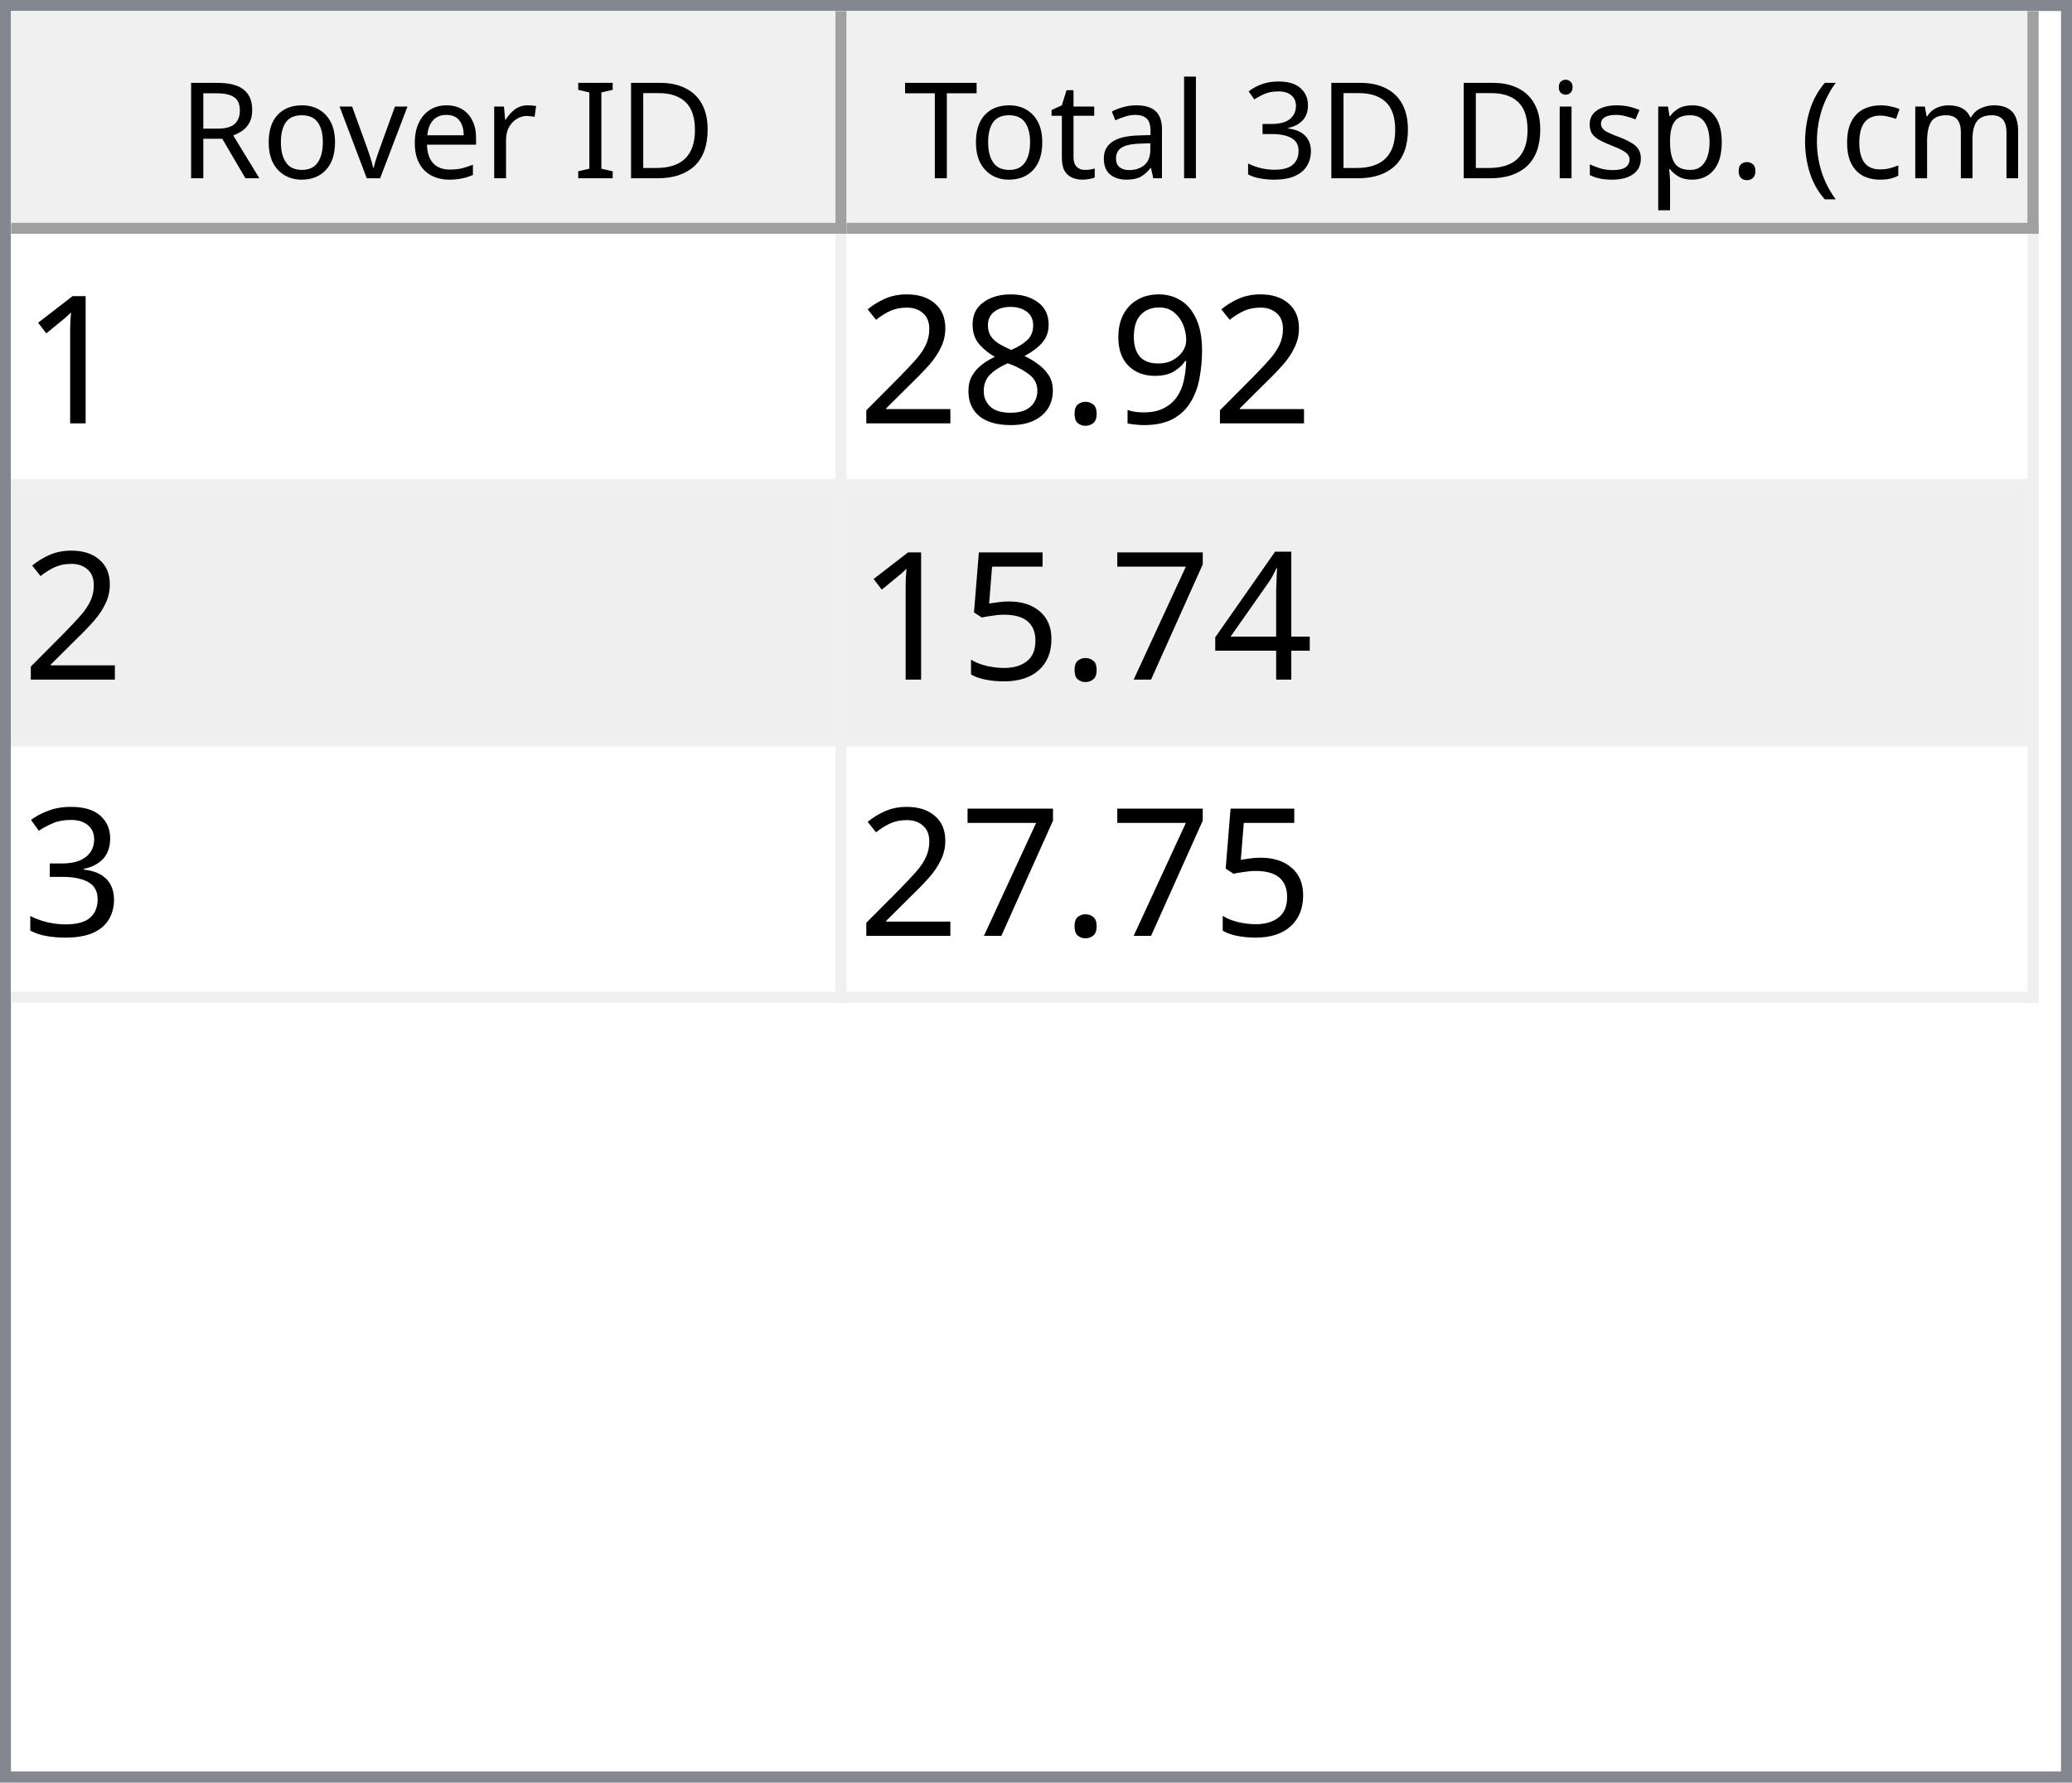
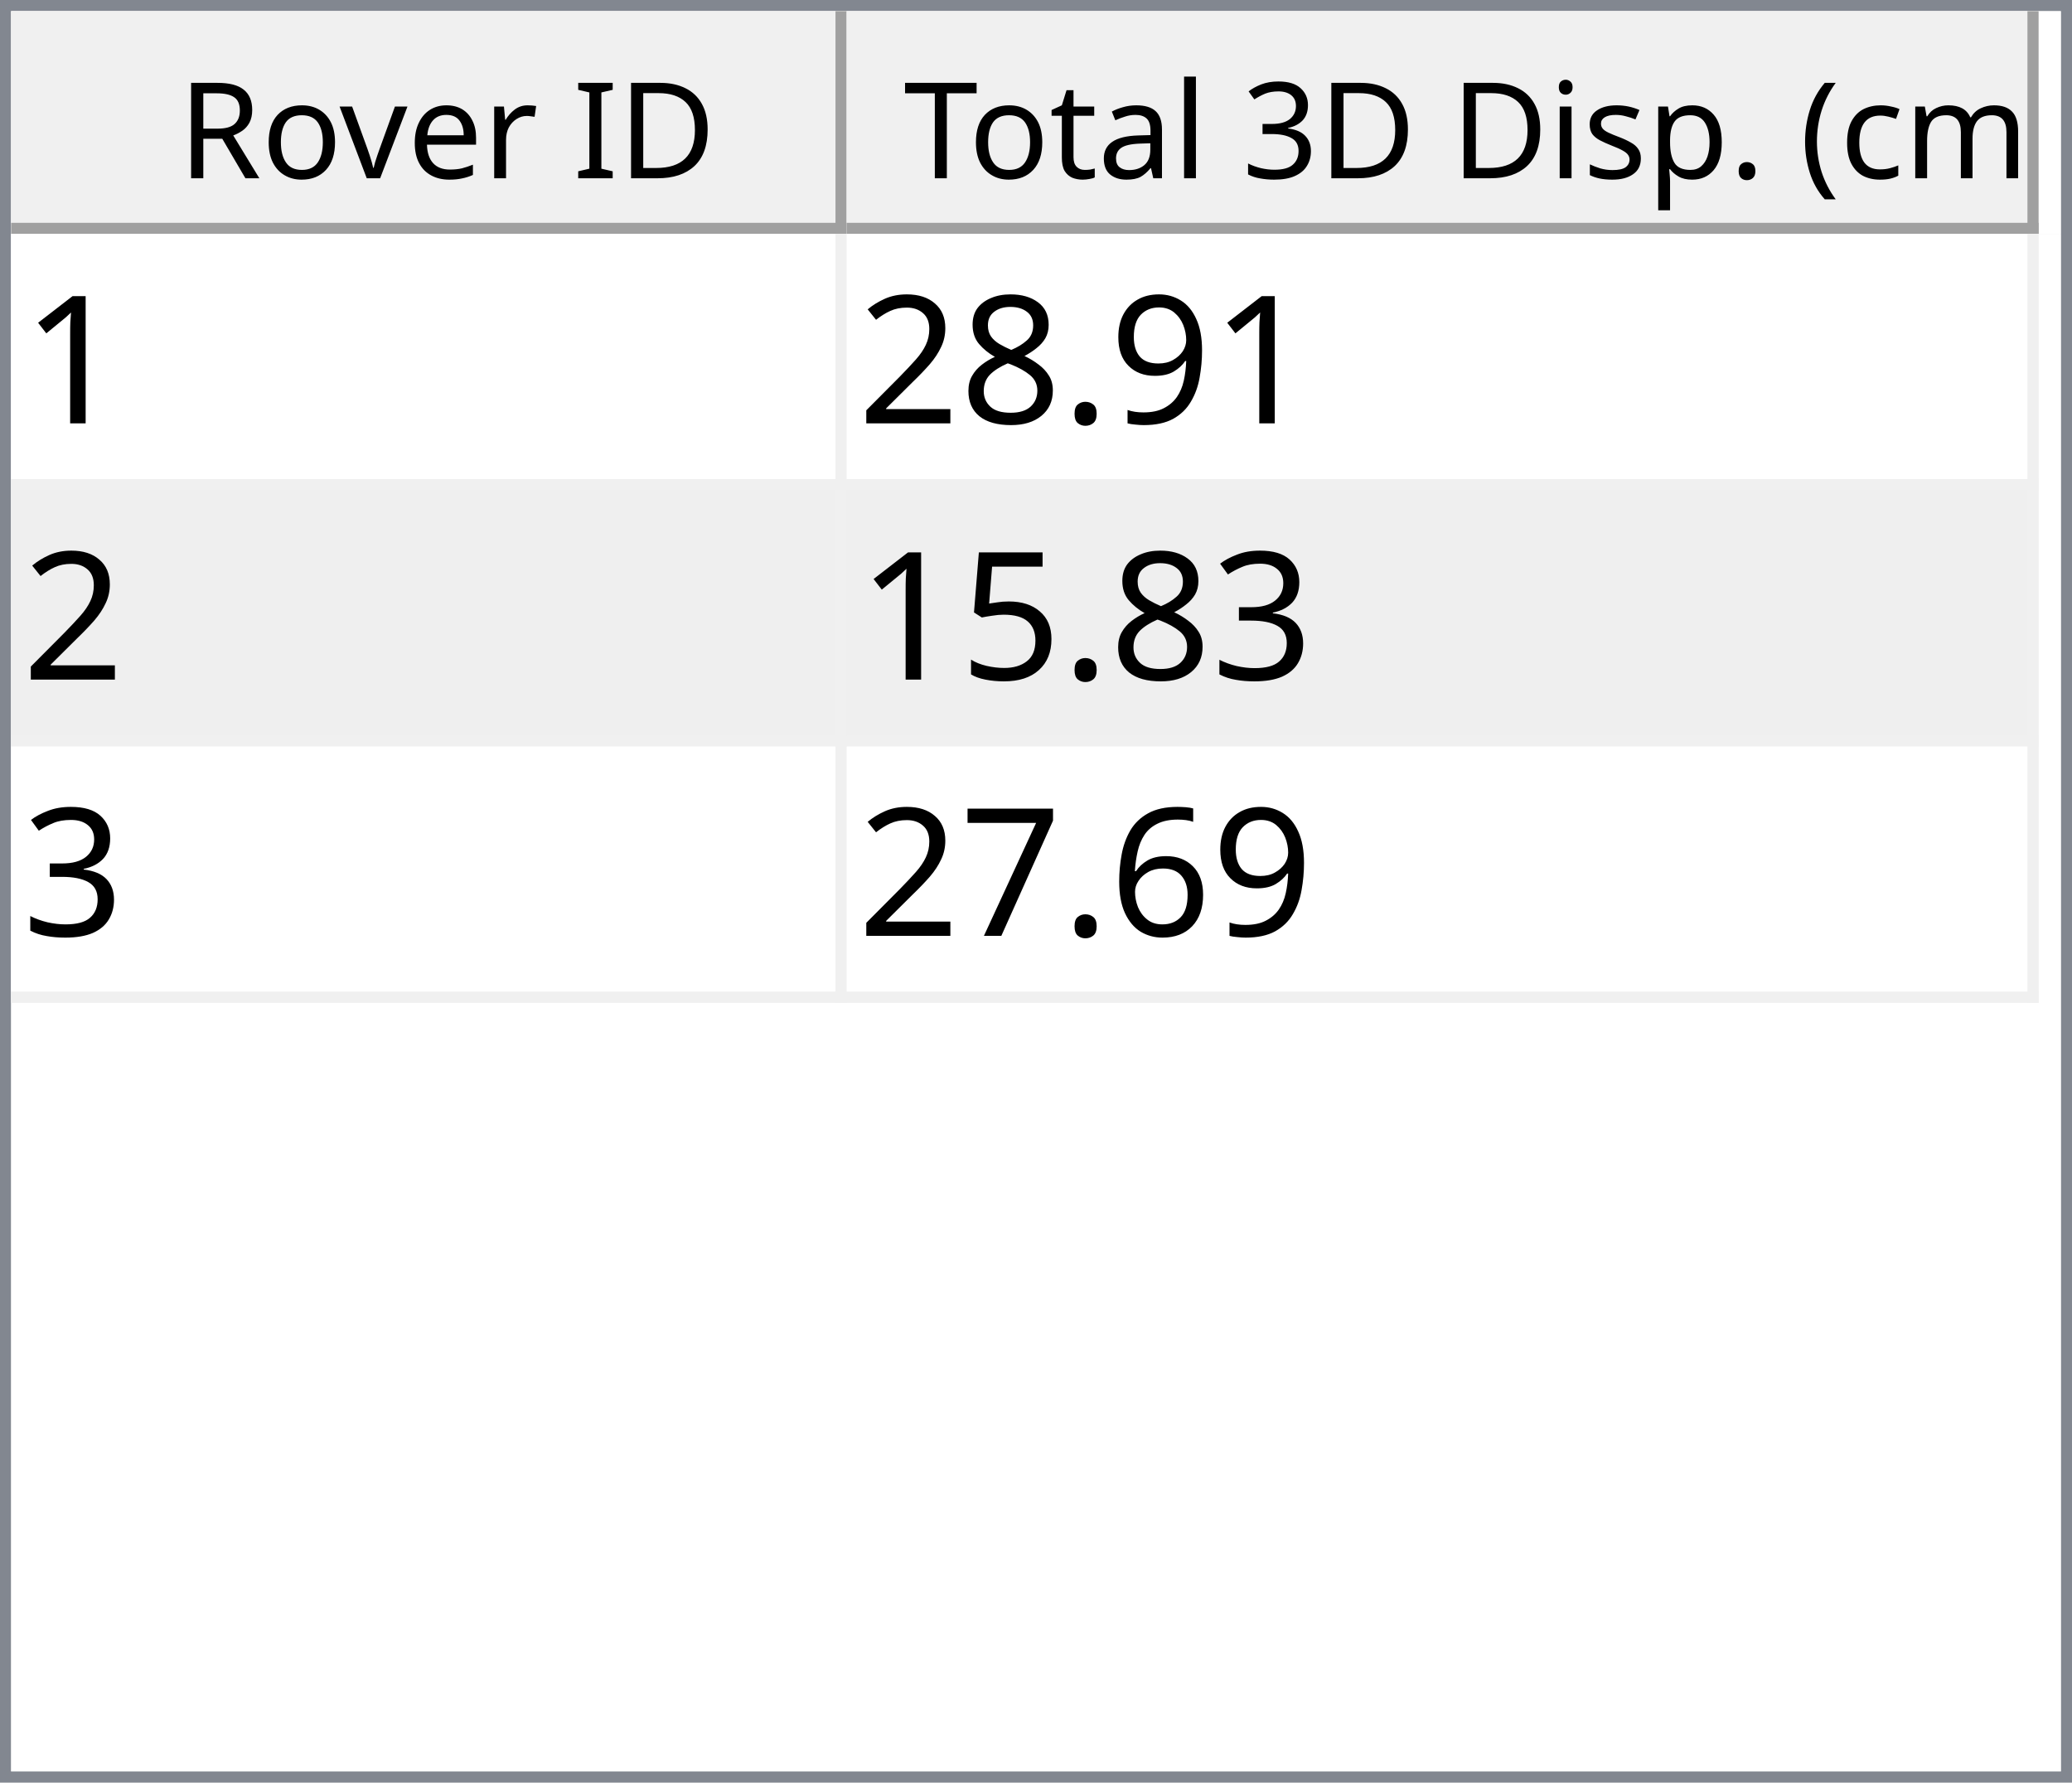
<svg xmlns="http://www.w3.org/2000/svg" style="fill-opacity:1; color-rendering:auto; color-interpolation:auto; text-rendering:auto; stroke:black; stroke-linecap:square; stroke-miterlimit:10; shape-rendering:auto; stroke-opacity:1; fill:black; stroke-dasharray:none; font-weight:normal; stroke-width:1; font-family:'Dialog'; font-style:normal; stroke-linejoin:miter; font-size:12px; stroke-dashoffset:0; image-rendering:auto;" width="186" height="160">
  <defs id="genericDefs" />
  <g>
    <defs id="defs1">
      <clipPath clipPathUnits="userSpaceOnUse" id="clipPath1">
        <path d="M0 0 L186 0 L186 160 L0 160 L0 0 Z" />
      </clipPath>
      <clipPath clipPathUnits="userSpaceOnUse" id="clipPath2">
        <path d="M0 0 L0 160 L186 160 L186 0 Z" />
      </clipPath>
      <clipPath clipPathUnits="userSpaceOnUse" id="clipPath3">
        <path d="M0 0 L0 20 L184 20 L184 0 Z" />
      </clipPath>
      <clipPath clipPathUnits="userSpaceOnUse" id="clipPath4">
        <path d="M0 0 L0 20 L75 20 L75 0 Z" />
      </clipPath>
      <clipPath clipPathUnits="userSpaceOnUse" id="clipPath5">
        <path d="M1 1 L1 19 L74 19 L74 1 Z" />
      </clipPath>
      <clipPath clipPathUnits="userSpaceOnUse" id="clipPath6">
        <path d="M0 0 L0 18 L73 18 L73 0 Z" />
      </clipPath>
      <clipPath clipPathUnits="userSpaceOnUse" id="clipPath7">
        <path d="M-0.5 -0.5 L-0.5 19.5 L74.5 19.5 L74.5 -0.5 Z" />
      </clipPath>
      <clipPath clipPathUnits="userSpaceOnUse" id="clipPath8">
        <path d="M0 0 L0 20 L107 20 L107 0 Z" />
      </clipPath>
      <clipPath clipPathUnits="userSpaceOnUse" id="clipPath9">
        <path d="M1 1 L1 19 L106 19 L106 1 Z" />
      </clipPath>
      <clipPath clipPathUnits="userSpaceOnUse" id="clipPath10">
        <path d="M0 0 L0 18 L105 18 L105 0 Z" />
      </clipPath>
      <clipPath clipPathUnits="userSpaceOnUse" id="clipPath11">
        <path d="M-0.5 -0.5 L-0.5 19.5 L106.5 19.5 L106.5 -0.5 Z" />
      </clipPath>
      <clipPath clipPathUnits="userSpaceOnUse" id="clipPath12">
        <path d="M0 0 L0 138 L184 138 L184 0 Z" />
      </clipPath>
      <clipPath clipPathUnits="userSpaceOnUse" id="clipPath13">
        <path d="M0 0 L0 69 L182 69 L182 0 Z" />
      </clipPath>
      <clipPath clipPathUnits="userSpaceOnUse" id="clipPath14">
        <path d="M-0.5 -0.5 L-0.5 68.5 L181.5 68.5 L181.5 -0.5 Z" />
      </clipPath>
      <clipPath clipPathUnits="userSpaceOnUse" id="clipPath15">
        <path d="M0 0 L0 22 L74 22 L74 0 Z" />
      </clipPath>
      <clipPath clipPathUnits="userSpaceOnUse" id="clipPath16">
        <path d="M0 0 L0 22 L106 22 L106 0 Z" />
      </clipPath>
      <font horiz-adv-x="64.551" id="font1">
        <font-face ascent="107.91" descent="25.098" units-per-em="100" style="font-style:normal; font-family:Segoe UI; font-weight:normal;" />
        <missing-glyph horiz-adv-x="64.551" d="M8.109 0 L8.109 68.266 L56.453 68.266 L56.453 0 L8.109 0 ZM15.328 7.234 L49.219 7.234 L49.219 61.031 L15.328 61.031 L15.328 7.234 Z" />
        <glyph unicode="D" horiz-adv-x="70.117" d="M9.188 0 L9.188 70.016 L28.516 70.016 Q65.531 70.016 65.531 35.891 Q65.531 19.672 55.25 9.836 Q44.969 0 27.734 0 L9.188 0 ZM17.391 62.594 L17.391 7.422 L27.828 7.422 Q41.609 7.422 49.273 14.797 Q56.938 22.172 56.938 35.688 Q56.938 62.594 28.328 62.594 L17.391 62.594 Z" />
        <glyph unicode="I" horiz-adv-x="26.611" d="M17.391 0 L9.188 0 L9.188 70.016 L17.391 70.016 L17.391 0 Z" />
        <glyph unicode=" " horiz-adv-x="27.393" d="" />
        <glyph unicode="r" horiz-adv-x="34.766" d="M34.188 41.891 Q32.078 43.5 28.125 43.5 Q23 43.5 19.555 38.672 Q16.109 33.844 16.109 25.484 L16.109 0 L8.109 0 L8.109 50 L16.109 50 L16.109 39.703 L16.312 39.703 Q18.016 44.969 21.531 47.922 Q25.047 50.875 29.391 50.875 Q32.516 50.875 34.188 50.203 L34.188 41.891 Z" />
        <glyph unicode="e" horiz-adv-x="52.295" d="M48.297 23 L12.984 23 Q13.188 14.656 17.484 10.109 Q21.781 5.562 29.297 5.562 Q37.75 5.562 44.828 11.141 L44.828 3.609 Q38.234 -1.172 27.391 -1.172 Q16.797 -1.172 10.742 5.641 Q4.688 12.453 4.688 24.812 Q4.688 36.469 11.305 43.82 Q17.922 51.172 27.734 51.172 Q37.547 51.172 42.922 44.828 Q48.297 38.484 48.297 27.203 L48.297 23 ZM40.094 29.781 Q40.047 36.719 36.75 40.578 Q33.453 44.438 27.594 44.438 Q21.922 44.438 17.969 40.383 Q14.016 36.328 13.094 29.781 L40.094 29.781 Z" />
        <glyph unicode="v" horiz-adv-x="47.9" d="M47.406 50 L27.484 0 L19.625 0 L0.688 50 L9.469 50 L22.172 13.672 Q23.578 9.672 23.922 6.688 L24.125 6.688 Q24.609 10.453 25.688 13.484 L38.969 50 L47.406 50 Z" />
        <glyph unicode="o" horiz-adv-x="58.594" d="M29 -1.172 Q17.922 -1.172 11.305 5.836 Q4.688 12.844 4.688 24.422 Q4.688 37.016 11.57 44.094 Q18.453 51.172 30.172 51.172 Q41.359 51.172 47.633 44.289 Q53.906 37.406 53.906 25.203 Q53.906 13.234 47.141 6.031 Q40.375 -1.172 29 -1.172 ZM29.594 44.438 Q21.875 44.438 17.383 39.188 Q12.891 33.938 12.891 24.703 Q12.891 15.828 17.43 10.695 Q21.969 5.562 29.594 5.562 Q37.359 5.562 41.531 10.594 Q45.703 15.625 45.703 24.906 Q45.703 34.281 41.531 39.359 Q37.359 44.438 29.594 44.438 Z" />
        <glyph unicode="R" horiz-adv-x="59.814" d="M59.375 0 L49.609 0 L37.891 19.625 Q36.281 22.359 34.766 24.289 Q33.25 26.219 31.664 27.438 Q30.078 28.656 28.25 29.219 Q26.422 29.781 24.125 29.781 L17.391 29.781 L17.391 0 L9.188 0 L9.188 70.016 L30.078 70.016 Q34.672 70.016 38.555 68.867 Q42.438 67.719 45.289 65.375 Q48.141 63.031 49.758 59.547 Q51.375 56.062 51.375 51.375 Q51.375 47.703 50.273 44.656 Q49.172 41.609 47.148 39.211 Q45.125 36.812 42.266 35.133 Q39.406 33.453 35.844 32.516 L35.844 32.328 Q37.594 31.547 38.891 30.547 Q40.188 29.547 41.359 28.18 Q42.531 26.812 43.68 25.078 Q44.828 23.344 46.234 21.047 L59.375 0 ZM17.391 62.594 L17.391 37.203 L28.516 37.203 Q31.594 37.203 34.203 38.133 Q36.812 39.062 38.719 40.797 Q40.625 42.531 41.703 45.047 Q42.781 47.562 42.781 50.688 Q42.781 56.297 39.141 59.445 Q35.5 62.594 28.609 62.594 L17.391 62.594 Z" />
        <glyph unicode=")" horiz-adv-x="30.176" d="M8.297 -15.922 L1.172 -15.922 Q16.406 2.344 16.406 26.812 Q16.406 51.469 1.078 70.016 L8.297 70.016 Q23.531 52.156 23.531 26.703 Q23.531 1.375 8.297 -15.922 Z" />
        <glyph unicode="m" horiz-adv-x="86.133" d="M79.109 0 L71.094 0 L71.094 28.719 Q71.094 37.016 68.531 40.727 Q65.969 44.438 59.906 44.438 Q54.781 44.438 51.195 39.75 Q47.609 35.062 47.609 28.516 L47.609 0 L39.594 0 L39.594 29.688 Q39.594 44.438 28.219 44.438 Q22.953 44.438 19.531 40.016 Q16.109 35.594 16.109 28.516 L16.109 0 L8.109 0 L8.109 50 L16.109 50 L16.109 42.094 L16.312 42.094 Q21.625 51.172 31.844 51.172 Q36.969 51.172 40.773 48.312 Q44.578 45.453 46 40.828 Q51.562 51.172 62.594 51.172 Q79.109 51.172 79.109 30.812 L79.109 0 Z" />
        <glyph unicode="c" horiz-adv-x="46.191" d="M42.188 2.297 Q36.422 -1.172 28.516 -1.172 Q17.828 -1.172 11.258 5.789 Q4.688 12.75 4.688 23.828 Q4.688 36.188 11.766 43.68 Q18.844 51.172 30.672 51.172 Q37.25 51.172 42.281 48.734 L42.281 40.531 Q36.719 44.438 30.375 44.438 Q22.703 44.438 17.797 38.945 Q12.891 33.453 12.891 24.516 Q12.891 15.719 17.508 10.641 Q22.125 5.562 29.891 5.562 Q36.422 5.562 42.188 9.906 L42.188 2.297 Z" />
        <glyph unicode="(" horiz-adv-x="30.176" d="M29.109 -15.922 L21.969 -15.922 Q6.844 1.375 6.844 26.703 Q6.844 52.156 21.969 70.016 L29.203 70.016 Q13.875 51.469 13.875 26.812 Q13.875 2.344 29.109 -15.922 Z" />
        <glyph unicode="." horiz-adv-x="21.68" d="M10.891 -1.078 Q8.641 -1.078 7.055 0.539 Q5.469 2.156 5.469 4.391 Q5.469 6.641 7.055 8.273 Q8.641 9.906 10.891 9.906 Q13.188 9.906 14.797 8.273 Q16.406 6.641 16.406 4.391 Q16.406 2.156 14.797 0.539 Q13.188 -1.078 10.891 -1.078 Z" />
        <glyph unicode="p" horiz-adv-x="58.789" d="M16.312 7.234 L16.109 7.234 L16.109 -23 L8.109 -23 L8.109 50 L16.109 50 L16.109 41.219 L16.312 41.219 Q22.219 51.172 33.594 51.172 Q43.266 51.172 48.688 44.461 Q54.109 37.75 54.109 26.469 Q54.109 13.922 48 6.375 Q41.891 -1.172 31.297 -1.172 Q21.578 -1.172 16.312 7.234 ZM16.109 27.391 L16.109 20.406 Q16.109 14.203 20.141 9.883 Q24.172 5.562 30.375 5.562 Q37.641 5.562 41.773 11.133 Q45.906 16.703 45.906 26.609 Q45.906 34.969 42.047 39.703 Q38.188 44.438 31.594 44.438 Q24.609 44.438 20.359 39.578 Q16.109 34.719 16.109 27.391 Z" />
        <glyph unicode="s" horiz-adv-x="42.432" d="M5.078 1.812 L5.078 10.406 Q11.625 5.562 19.484 5.562 Q30.031 5.562 30.031 12.594 Q30.031 14.594 29.125 15.992 Q28.219 17.391 26.68 18.461 Q25.141 19.531 23.07 20.383 Q21 21.234 18.609 22.172 Q15.281 23.484 12.766 24.828 Q10.25 26.172 8.57 27.859 Q6.891 29.547 6.031 31.695 Q5.172 33.844 5.172 36.719 Q5.172 40.234 6.789 42.945 Q8.406 45.656 11.086 47.484 Q13.766 49.312 17.211 50.242 Q20.656 51.172 24.312 51.172 Q30.812 51.172 35.938 48.922 L35.938 40.828 Q30.422 44.438 23.25 44.438 Q21 44.438 19.195 43.922 Q17.391 43.406 16.094 42.477 Q14.797 41.547 14.086 40.258 Q13.375 38.969 13.375 37.406 Q13.375 35.453 14.086 34.133 Q14.797 32.812 16.164 31.789 Q17.531 30.766 19.484 29.938 Q21.438 29.109 23.922 28.125 Q27.25 26.859 29.883 25.516 Q32.516 24.172 34.375 22.484 Q36.234 20.797 37.234 18.602 Q38.234 16.406 38.234 13.375 Q38.234 9.672 36.602 6.938 Q34.969 4.203 32.234 2.398 Q29.5 0.594 25.93 -0.289 Q22.359 -1.172 18.453 -1.172 Q10.75 -1.172 5.078 1.812 Z" />
        <glyph unicode="i" horiz-adv-x="24.219" d="M12.203 62.703 Q10.062 62.703 8.547 64.164 Q7.031 65.625 7.031 67.875 Q7.031 70.125 8.547 71.609 Q10.062 73.094 12.203 73.094 Q14.406 73.094 15.945 71.609 Q17.484 70.125 17.484 67.875 Q17.484 65.719 15.945 64.211 Q14.406 62.703 12.203 62.703 ZM16.109 0 L8.109 0 L8.109 50 L16.109 50 L16.109 0 Z" />
        <glyph unicode="3" horiz-adv-x="53.906" d="M46.531 19.828 Q46.531 15.094 44.75 11.211 Q42.969 7.328 39.719 4.57 Q36.469 1.812 31.93 0.297 Q27.391 -1.219 21.922 -1.219 Q11.922 -1.219 6 2.594 L6 11.188 Q13.094 5.609 22.219 5.609 Q25.875 5.609 28.828 6.539 Q31.781 7.469 33.906 9.227 Q36.031 10.984 37.18 13.477 Q38.328 15.969 38.328 19.094 Q38.328 32.812 18.797 32.812 L12.984 32.812 L12.984 39.594 L18.5 39.594 Q35.797 39.594 35.797 52.484 Q35.797 64.406 22.609 64.406 Q15.188 64.406 8.688 59.422 L8.688 67.188 Q15.375 71.188 24.609 71.188 Q29 71.188 32.57 69.969 Q36.141 68.75 38.68 66.555 Q41.219 64.359 42.609 61.281 Q44 58.203 44 54.5 Q44 40.672 30.031 36.719 L30.031 36.531 Q33.594 36.141 36.625 34.797 Q39.656 33.453 41.852 31.305 Q44.047 29.156 45.289 26.25 Q46.531 23.344 46.531 19.828 Z" />
        <glyph unicode="l" horiz-adv-x="24.219" d="M16.109 0 L8.109 0 L8.109 74.031 L16.109 74.031 L16.109 0 Z" />
        <glyph unicode="a" horiz-adv-x="50.879" d="M43.891 0 L35.891 0 L35.891 7.812 L35.688 7.812 Q30.469 -1.172 20.312 -1.172 Q12.844 -1.172 8.617 2.781 Q4.391 6.734 4.391 13.281 Q4.391 27.297 20.906 29.594 L35.891 31.688 Q35.891 44.438 25.594 44.438 Q16.547 44.438 9.281 38.281 L9.281 46.484 Q16.656 51.172 26.266 51.172 Q43.891 51.172 43.891 32.516 L43.891 0 ZM35.891 25.297 L23.828 23.641 Q18.266 22.859 15.43 20.875 Q12.594 18.891 12.594 13.875 Q12.594 10.203 15.211 7.883 Q17.828 5.562 22.172 5.562 Q28.125 5.562 32.008 9.742 Q35.891 13.922 35.891 20.312 L35.891 25.297 Z" />
        <glyph unicode="t" horiz-adv-x="33.887" d="M31.297 0.484 Q28.469 -1.078 23.828 -1.078 Q10.688 -1.078 10.688 13.578 L10.688 43.172 L2.094 43.172 L2.094 50 L10.688 50 L10.688 62.203 L18.703 64.797 L18.703 50 L31.297 50 L31.297 43.172 L18.703 43.172 L18.703 14.984 Q18.703 9.969 20.414 7.82 Q22.125 5.672 26.078 5.672 Q29.109 5.672 31.297 7.328 L31.297 0.484 Z" />
        <glyph unicode="T" horiz-adv-x="52.393" d="M50.594 62.594 L30.375 62.594 L30.375 0 L22.172 0 L22.172 62.594 L2 62.594 L2 70.016 L50.594 70.016 L50.594 62.594 Z" />
      </font>
      <font horiz-adv-x="75.0" id="font2">
        <font-face ascent="100.537" descent="21.973" units-per-em="100" style="font-style:normal; font-family:sans-serif; font-weight:normal;" />
        <missing-glyph horiz-adv-x="75.0" d="M12.5 0 L12.5 62.5 L62.5 62.5 L62.5 0 L12.5 0 ZM14.062 1.562 L60.938 1.562 L60.938 60.938 L14.062 60.938 L14.062 1.562 Z" />
        <glyph unicode="1" horiz-adv-x="55.615" d="M37.25 0 L28.469 0 L28.469 56 Q25.297 52.984 20.141 49.953 Q14.984 46.922 10.891 45.406 L10.891 53.906 Q18.266 57.375 23.781 62.305 Q29.297 67.234 31.594 71.875 L37.25 71.875 L37.25 0 Z" />
        <glyph unicode="9" horiz-adv-x="55.615" d="M5.469 16.547 L13.922 17.328 Q14.984 11.375 18.016 8.688 Q21.047 6 25.781 6 Q29.828 6 32.883 7.859 Q35.938 9.719 37.891 12.82 Q39.844 15.922 41.164 21.195 Q42.484 26.469 42.484 31.938 Q42.484 32.516 42.438 33.688 Q39.797 29.5 35.234 26.883 Q30.672 24.266 25.344 24.266 Q16.453 24.266 10.305 30.711 Q4.156 37.156 4.156 47.703 Q4.156 58.594 10.578 65.234 Q17 71.875 26.656 71.875 Q33.641 71.875 39.43 68.117 Q45.219 64.359 48.219 57.398 Q51.219 50.438 51.219 37.25 Q51.219 23.531 48.242 15.406 Q45.266 7.281 39.383 3.031 Q33.5 -1.219 25.594 -1.219 Q17.188 -1.219 11.867 3.445 Q6.547 8.109 5.469 16.547 ZM41.453 48.141 Q41.453 55.719 37.43 60.156 Q33.406 64.594 27.734 64.594 Q21.875 64.594 17.531 59.812 Q13.188 55.031 13.188 47.406 Q13.188 40.578 17.312 36.305 Q21.438 32.031 27.484 32.031 Q33.594 32.031 37.523 36.305 Q41.453 40.578 41.453 48.141 Z" />
        <glyph unicode="." horiz-adv-x="27.783" d="M9.078 0 L9.078 10.016 L19.094 10.016 L19.094 0 L9.078 0 Z" />
        <glyph unicode="8" horiz-adv-x="55.615" d="M17.672 38.812 Q12.203 40.828 9.57 44.539 Q6.938 48.25 6.938 53.422 Q6.938 61.234 12.555 66.555 Q18.172 71.875 27.484 71.875 Q36.859 71.875 42.578 66.43 Q48.297 60.984 48.297 53.172 Q48.297 48.188 45.68 44.508 Q43.062 40.828 37.75 38.812 Q44.344 36.672 47.781 31.883 Q51.219 27.094 51.219 20.453 Q51.219 11.281 44.727 5.031 Q38.234 -1.219 27.641 -1.219 Q17.047 -1.219 10.547 5.055 Q4.047 11.328 4.047 20.703 Q4.047 27.688 7.594 32.398 Q11.141 37.109 17.672 38.812 ZM15.922 53.719 Q15.922 48.641 19.195 45.414 Q22.469 42.188 27.688 42.188 Q32.766 42.188 36.016 45.383 Q39.266 48.578 39.266 53.219 Q39.266 58.062 35.914 61.359 Q32.562 64.656 27.594 64.656 Q22.562 64.656 19.242 61.43 Q15.922 58.203 15.922 53.719 ZM13.094 20.656 Q13.094 16.891 14.875 13.375 Q16.656 9.859 20.172 7.93 Q23.688 6 27.734 6 Q34.031 6 38.133 10.055 Q42.234 14.109 42.234 20.359 Q42.234 26.703 38.016 30.859 Q33.797 35.016 27.438 35.016 Q21.234 35.016 17.164 30.914 Q13.094 26.812 13.094 20.656 Z" />
        <glyph unicode="2" horiz-adv-x="55.615" d="M50.344 8.453 L50.344 0 L3.031 0 Q2.938 3.172 4.047 6.109 Q5.859 10.938 9.836 15.625 Q13.812 20.312 21.344 26.469 Q33.016 36.031 37.117 41.625 Q41.219 47.219 41.219 52.203 Q41.219 57.422 37.477 61.008 Q33.734 64.594 27.734 64.594 Q21.391 64.594 17.578 60.789 Q13.766 56.984 13.719 50.25 L4.688 51.172 Q5.609 61.281 11.664 66.578 Q17.719 71.875 27.938 71.875 Q38.234 71.875 44.242 66.164 Q50.25 60.453 50.25 52 Q50.25 47.703 48.492 43.555 Q46.734 39.406 42.656 34.812 Q38.578 30.219 29.109 22.219 Q21.188 15.578 18.945 13.211 Q16.703 10.844 15.234 8.453 L50.344 8.453 Z" />
-         <glyph unicode="4" horiz-adv-x="55.615" d="M32.328 0 L32.328 17.141 L1.266 17.141 L1.266 25.203 L33.938 71.578 L41.109 71.578 L41.109 25.203 L50.781 25.203 L50.781 17.141 L41.109 17.141 L41.109 0 L32.328 0 ZM32.328 25.203 L32.328 57.469 L9.906 25.203 L32.328 25.203 Z" />
+         <glyph unicode="3" horiz-adv-x="55.615" d="M4.203 18.891 L12.984 20.062 Q14.5 12.594 18.141 9.297 Q21.781 6 27 6 Q33.203 6 37.477 10.297 Q41.75 14.594 41.75 20.953 Q41.75 27 37.797 30.93 Q33.844 34.859 27.734 34.859 Q25.25 34.859 21.531 33.891 L22.516 41.609 Q23.391 41.5 23.922 41.5 Q29.547 41.5 34.039 44.43 Q38.531 47.359 38.531 53.469 Q38.531 58.297 35.258 61.477 Q31.984 64.656 26.812 64.656 Q21.688 64.656 18.266 61.43 Q14.844 58.203 13.875 51.766 L5.078 53.328 Q6.688 62.156 12.398 67.016 Q18.109 71.875 26.609 71.875 Q32.469 71.875 37.398 69.359 Q42.328 66.844 44.945 62.5 Q47.562 58.156 47.562 53.266 Q47.562 48.641 45.07 44.828 Q42.578 41.016 37.703 38.766 Q44.047 37.312 47.562 32.695 Q51.078 28.078 51.078 21.141 Q51.078 11.766 44.242 5.25 Q37.406 -1.266 26.953 -1.266 Q17.531 -1.266 11.305 4.352 Q5.078 9.969 4.203 18.891 Z" />
+         <glyph unicode="5" horiz-adv-x="55.615" d="M4.156 18.75 L13.375 19.531 Q14.406 12.797 18.141 9.398 Q21.875 6 27.156 6 Q33.5 6 37.891 10.789 Q42.281 15.578 42.281 23.484 Q42.281 31 38.062 35.352 Q33.844 39.703 27 39.703 Q22.75 39.703 19.336 37.773 Q15.922 35.844 13.969 32.766 L5.719 33.844 L12.641 70.609 L48.25 70.609 L48.25 62.203 L19.672 62.203 L15.828 42.969 Q22.266 47.469 29.344 47.469 Q38.719 47.469 45.164 40.969 Q51.609 34.469 51.609 24.266 Q51.609 14.547 45.953 7.469 Q39.062 -1.219 27.156 -1.219 Q17.391 -1.219 11.211 4.25 Q5.031 9.719 4.156 18.75 Z" />
+         <glyph unicode="6" horiz-adv-x="55.615" d="M49.75 54.047 L41.016 53.375 Q39.844 58.547 37.703 60.891 Q34.125 64.656 28.906 64.656 Q24.703 64.656 21.531 62.312 Q17.391 59.281 14.992 53.469 Q12.594 47.656 12.5 36.922 Q15.672 41.75 20.266 44.094 Q24.859 46.438 29.891 46.438 Q38.672 46.438 44.852 39.969 Q51.031 33.5 51.031 23.25 Q51.031 16.5 48.125 10.719 Q45.219 4.938 40.141 1.859 Q35.062 -1.219 28.609 -1.219 Q17.625 -1.219 10.695 6.859 Q3.766 14.938 3.766 33.5 Q3.766 54.25 11.422 63.672 Q18.109 71.875 29.438 71.875 Q37.891 71.875 43.289 67.141 Q48.688 62.406 49.75 54.047 ZM13.875 23.188 Q13.875 18.656 15.797 14.508 Q17.719 10.359 21.188 8.18 Q24.656 6 28.469 6 Q34.031 6 38.039 10.492 Q42.047 14.984 42.047 22.703 Q42.047 30.125 38.086 34.398 Q34.125 38.672 28.125 38.672 Q22.172 38.672 18.023 34.398 Q13.875 30.125 13.875 23.188 Z" />
        <glyph unicode="7" horiz-adv-x="55.615" d="M4.734 62.203 L4.734 70.656 L51.078 70.656 L51.078 63.812 Q44.234 56.547 37.523 44.484 Q30.812 32.422 27.156 19.672 Q24.516 10.688 23.781 0 L14.75 0 Q14.891 8.453 18.062 20.414 Q21.234 32.375 27.172 43.484 Q33.109 54.594 39.797 62.203 L4.734 62.203 Z" />
-         <glyph unicode="5" horiz-adv-x="55.615" d="M4.156 18.75 L13.375 19.531 Q14.406 12.797 18.141 9.398 Q21.875 6 27.156 6 Q33.5 6 37.891 10.789 Q42.281 15.578 42.281 23.484 Q42.281 31 38.062 35.352 Q33.844 39.703 27 39.703 Q22.75 39.703 19.336 37.773 Q15.922 35.844 13.969 32.766 L5.719 33.844 L12.641 70.609 L48.25 70.609 L48.25 62.203 L19.672 62.203 L15.828 42.969 Q22.266 47.469 29.344 47.469 Q38.719 47.469 45.164 40.969 Q51.609 34.469 51.609 24.266 Q51.609 14.547 45.953 7.469 Q39.062 -1.219 27.156 -1.219 Q17.391 -1.219 11.211 4.25 Q5.031 9.719 4.156 18.75 Z" />
-         <glyph unicode="3" horiz-adv-x="55.615" d="M4.203 18.891 L12.984 20.062 Q14.5 12.594 18.141 9.297 Q21.781 6 27 6 Q33.203 6 37.477 10.297 Q41.75 14.594 41.75 20.953 Q41.75 27 37.797 30.93 Q33.844 34.859 27.734 34.859 Q25.25 34.859 21.531 33.891 L22.516 41.609 Q23.391 41.5 23.922 41.5 Q29.547 41.5 34.039 44.43 Q38.531 47.359 38.531 53.469 Q38.531 58.297 35.258 61.477 Q31.984 64.656 26.812 64.656 Q21.688 64.656 18.266 61.43 Q14.844 58.203 13.875 51.766 L5.078 53.328 Q6.688 62.156 12.398 67.016 Q18.109 71.875 26.609 71.875 Q32.469 71.875 37.398 69.359 Q42.328 66.844 44.945 62.5 Q47.562 58.156 47.562 53.266 Q47.562 48.641 45.07 44.828 Q42.578 41.016 37.703 38.766 Q44.047 37.312 47.562 32.695 Q51.078 28.078 51.078 21.141 Q51.078 11.766 44.242 5.25 Q37.406 -1.266 26.953 -1.266 Q17.531 -1.266 11.305 4.352 Q5.078 9.969 4.203 18.891 Z" />
      </font>
    </defs>
    <g style="fill:white; stroke:white;">
      <rect x="0" y="0" width="186" style="clip-path:url(#clipPath1); stroke:none;" height="160" />
    </g>
    <g style="fill:white; text-rendering:optimizeSpeed; color-rendering:optimizeSpeed; image-rendering:optimizeSpeed; shape-rendering:crispEdges; stroke:white; color-interpolation:sRGB;">
      <rect x="0" width="186" height="160" y="0" style="stroke:none;" />
      <path style="stroke:none;" d="M0 160 L186 160 L186 0 L0 0 Z" />
    </g>
    <g style="fill:rgb(240,240,240); font-family:'Segoe UI'; stroke:rgb(240,240,240);">
      <rect x="0" y="0" width="186" style="clip-path:url(#clipPath2); stroke:none;" height="160" />
    </g>
    <g style="fill:rgb(130,135,144); font-family:'Segoe UI'; stroke:rgb(130,135,144);">
      <path d="M0 0 L186 0 L186 160 L0 160 L0 0 ZM1 1 L185 1 L185 159 L1 159 L1 1 Z" style="fill-rule:evenodd; clip-path:url(#clipPath2); stroke:none;" />
    </g>
    <g style="fill:white; font-family:'Segoe UI'; stroke:white;" transform="translate(1,1)">
      <rect x="0" y="0" width="184" style="clip-path:url(#clipPath3); stroke:none;" height="20" />
    </g>
    <g style="fill:rgb(240,240,240); font-family:'Segoe UI'; stroke:rgb(240,240,240);" transform="translate(1,1)">
      <rect x="0" y="0" width="75" style="clip-path:url(#clipPath4); stroke:none;" height="20" />
    </g>
    <g style="font-family:'Segoe UI';" transform="translate(2,2)">
      <text x="14" xml:space="preserve" y="14" style="clip-path:url(#clipPath6); stroke:none;">Rover ID</text>
    </g>
    <g style="fill:rgb(160,160,160); font-family:'Segoe UI'; stroke:rgb(160,160,160); stroke-linejoin:bevel;" transform="translate(1.5,1.5)">
      <line x1="74" x2="74" y1="0" style="fill:none; clip-path:url(#clipPath7);" y2="19" />
    </g>
    <g style="fill:rgb(160,160,160); font-family:'Segoe UI'; stroke:rgb(160,160,160); stroke-linejoin:bevel;" transform="matrix(1,0,0,1,1,1) translate(0.5,0.5)">
      <line x1="0" x2="74" y1="19" style="fill:none; clip-path:url(#clipPath7);" y2="19" />
    </g>
    <g style="fill:rgb(240,240,240); font-family:'Segoe UI'; stroke:rgb(240,240,240);" transform="translate(76,1)">
      <rect x="0" y="0" width="107" style="clip-path:url(#clipPath8); stroke:none;" height="20" />
    </g>
    <g style="font-family:'Segoe UI';" transform="translate(77,2)">
      <text x="1" xml:space="preserve" y="14" style="clip-path:url(#clipPath10); stroke:none;"> Total 3D Disp. (cm)</text>
    </g>
    <g style="fill:rgb(160,160,160); font-family:'Segoe UI'; stroke:rgb(160,160,160); stroke-linejoin:bevel;" transform="translate(76.5,1.5)">
      <line x1="106" x2="106" y1="0" style="fill:none; clip-path:url(#clipPath11);" y2="19" />
    </g>
    <g style="fill:rgb(160,160,160); font-family:'Segoe UI'; stroke:rgb(160,160,160); stroke-linejoin:bevel;" transform="matrix(1,0,0,1,76,1) translate(0.5,0.5)">
      <line x1="0" x2="106" y1="19" style="fill:none; clip-path:url(#clipPath11);" y2="19" />
    </g>
    <g style="fill:white; font-family:'Segoe UI'; stroke:white;" transform="translate(1,21)">
      <rect x="0" y="0" width="184" style="clip-path:url(#clipPath12); stroke:none;" height="138" />
    </g>
    <g style="fill:rgb(240,240,240); font-size:16px; font-family:sans-serif; stroke:rgb(240,240,240);" transform="translate(1,21)">
      <rect x="0" y="0" width="182" style="clip-path:url(#clipPath13); stroke:none;" height="69" />
      <line transform="translate(0.5,0.5)" x1="0" x2="181" y1="22" style="clip-path:url(#clipPath14); fill:none; stroke-linejoin:bevel;" y2="22" />
    </g>
    <g transform="matrix(1,0,0,1,1,21) translate(0.5,0.5)" style="fill:rgb(240,240,240); font-size:16px; font-family:sans-serif; stroke:rgb(240,240,240); stroke-linejoin:bevel;">
      <line x1="0" x2="181" y1="45" style="fill:none; clip-path:url(#clipPath14);" y2="45" />
    </g>
    <g transform="matrix(1,0,0,1,1,21) translate(0.5,0.5)" style="fill:rgb(240,240,240); font-size:16px; font-family:sans-serif; stroke:rgb(240,240,240); stroke-linejoin:bevel;">
      <line x1="0" x2="181" y1="68" style="fill:none; clip-path:url(#clipPath14);" y2="68" />
    </g>
    <g transform="matrix(1,0,0,1,1,21) translate(0.5,0.5)" style="fill:rgb(240,240,240); font-size:16px; font-family:sans-serif; stroke:rgb(240,240,240); stroke-linejoin:bevel;">
      <line x1="74" x2="74" y1="0" style="fill:none; clip-path:url(#clipPath14);" y2="68" />
    </g>
    <g transform="matrix(1,0,0,1,1,21) translate(0.5,0.5)" style="fill:rgb(240,240,240); font-size:16px; font-family:sans-serif; stroke:rgb(240,240,240); stroke-linejoin:bevel;">
      <line x1="181" x2="181" y1="0" style="fill:none; clip-path:url(#clipPath14);" y2="68" />
    </g>
    <g style="fill:white; font-size:16px; font-family:sans-serif; stroke:white;" transform="matrix(1,0,0,1,1,21)">
      <rect x="0" y="0" width="74" style="clip-path:url(#clipPath15); stroke:none;" height="22" />
      <text x="1" y="17" style="fill:black; clip-path:url(#clipPath15); stroke:none;" xml:space="preserve">1</text>
    </g>
    <g style="fill:white; font-size:16px; font-family:sans-serif; stroke:white;" transform="matrix(1,0,0,1,1,21) translate(75,0)">
      <rect x="0" y="0" width="106" style="clip-path:url(#clipPath16); stroke:none;" height="22" />
-       <text x="1" y="17" style="fill:black; clip-path:url(#clipPath16); stroke:none;" xml:space="preserve">28.92</text>
+       <text x="1" y="17" style="fill:black; clip-path:url(#clipPath16); stroke:none;" xml:space="preserve">28.91</text>
    </g>
    <g style="fill:rgb(239,239,239); font-size:16px; font-family:sans-serif; stroke:rgb(239,239,239);" transform="matrix(1,0,0,1,1,21) translate(0,23)">
      <rect x="0" y="0" width="74" style="clip-path:url(#clipPath15); stroke:none;" height="22" />
      <text x="1" y="17" style="fill:black; clip-path:url(#clipPath15); stroke:none;" xml:space="preserve">2</text>
    </g>
    <g style="fill:rgb(239,239,239); font-size:16px; font-family:sans-serif; stroke:rgb(239,239,239);" transform="matrix(1,0,0,1,1,21) translate(75,23)">
      <rect x="0" y="0" width="106" style="clip-path:url(#clipPath16); stroke:none;" height="22" />
-       <text x="1" y="17" style="fill:black; clip-path:url(#clipPath16); stroke:none;" xml:space="preserve">15.74</text>
+       <text x="1" y="17" style="fill:black; clip-path:url(#clipPath16); stroke:none;" xml:space="preserve">15.83</text>
    </g>
    <g style="fill:white; font-size:16px; font-family:sans-serif; stroke:white;" transform="matrix(1,0,0,1,1,21) translate(0,46)">
      <rect x="0" y="0" width="74" style="clip-path:url(#clipPath15); stroke:none;" height="22" />
      <text x="1" y="17" style="fill:black; clip-path:url(#clipPath15); stroke:none;" xml:space="preserve">3</text>
    </g>
    <g style="fill:white; font-size:16px; font-family:sans-serif; stroke:white;" transform="matrix(1,0,0,1,1,21) translate(75,46)">
      <rect x="0" y="0" width="106" style="clip-path:url(#clipPath16); stroke:none;" height="22" />
-       <text x="1" y="17" style="fill:black; clip-path:url(#clipPath16); stroke:none;" xml:space="preserve">27.75</text>
+       <text x="1" y="17" style="fill:black; clip-path:url(#clipPath16); stroke:none;" xml:space="preserve">27.69</text>
    </g>
  </g>
</svg>
